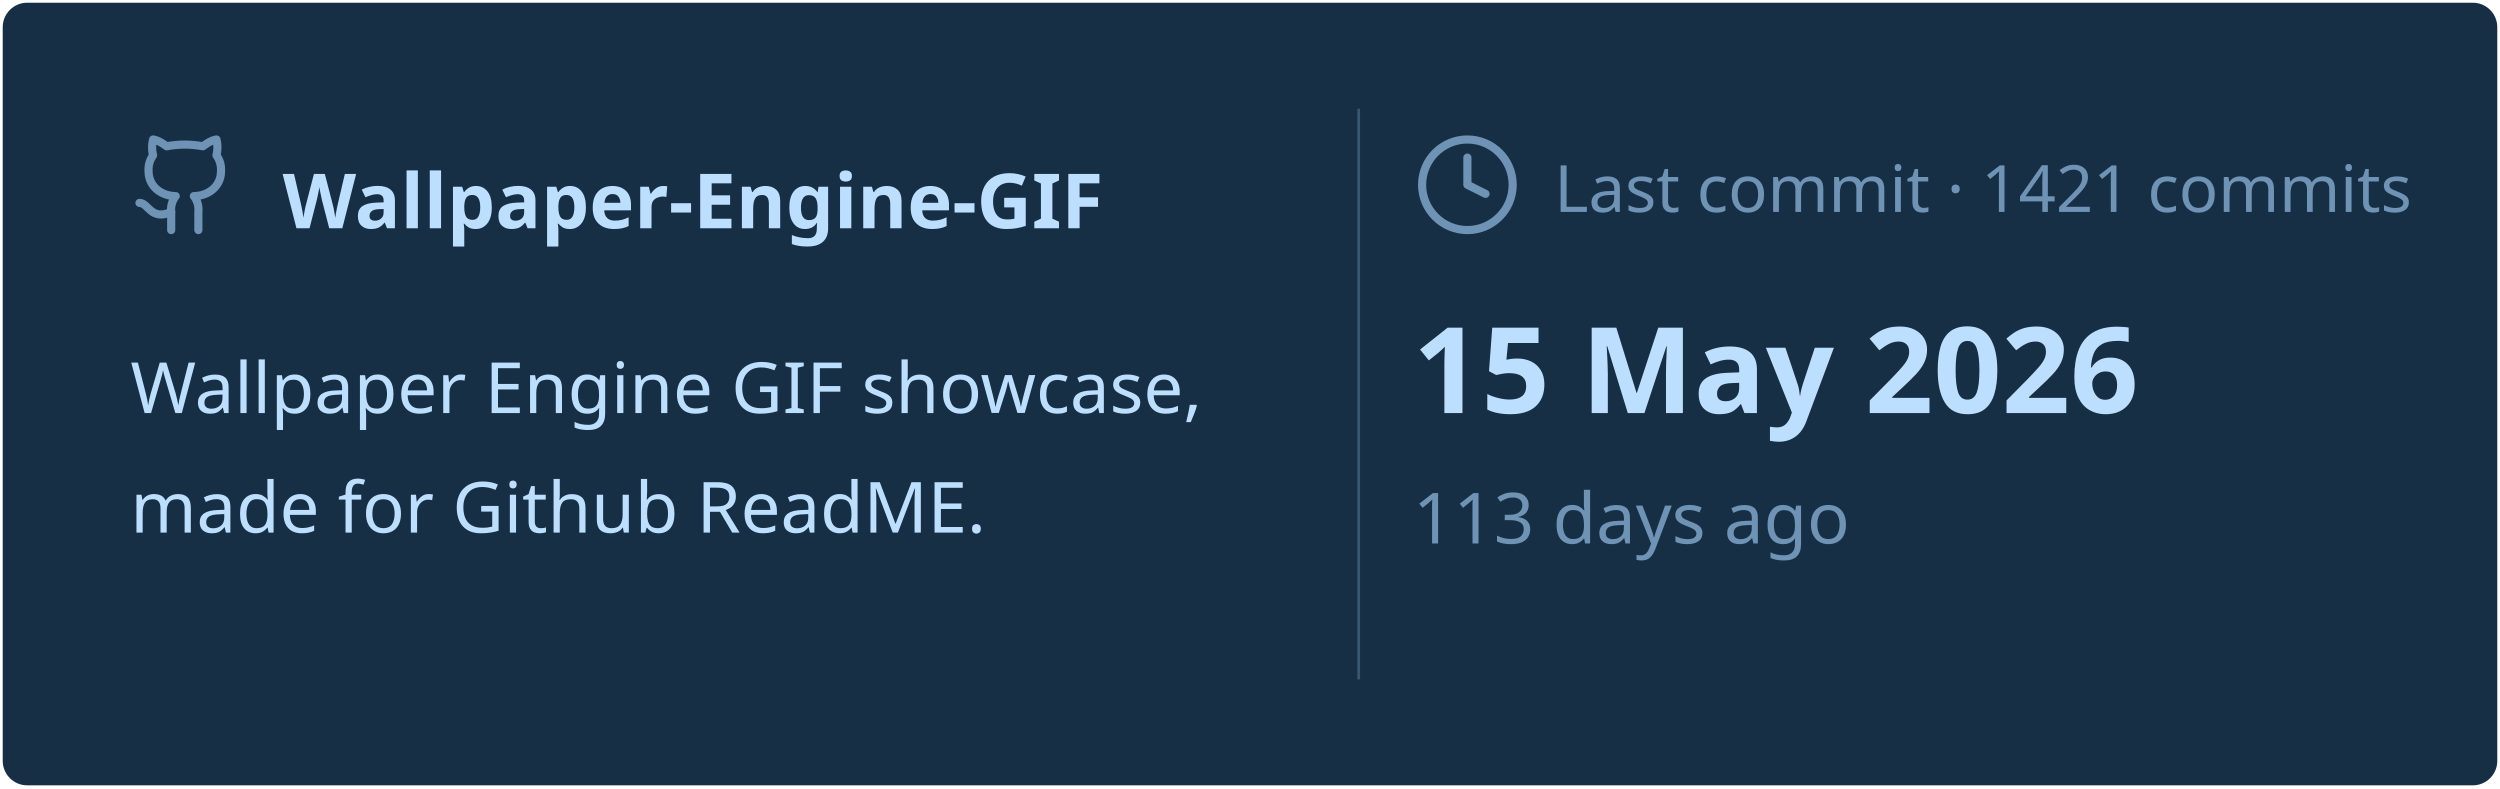
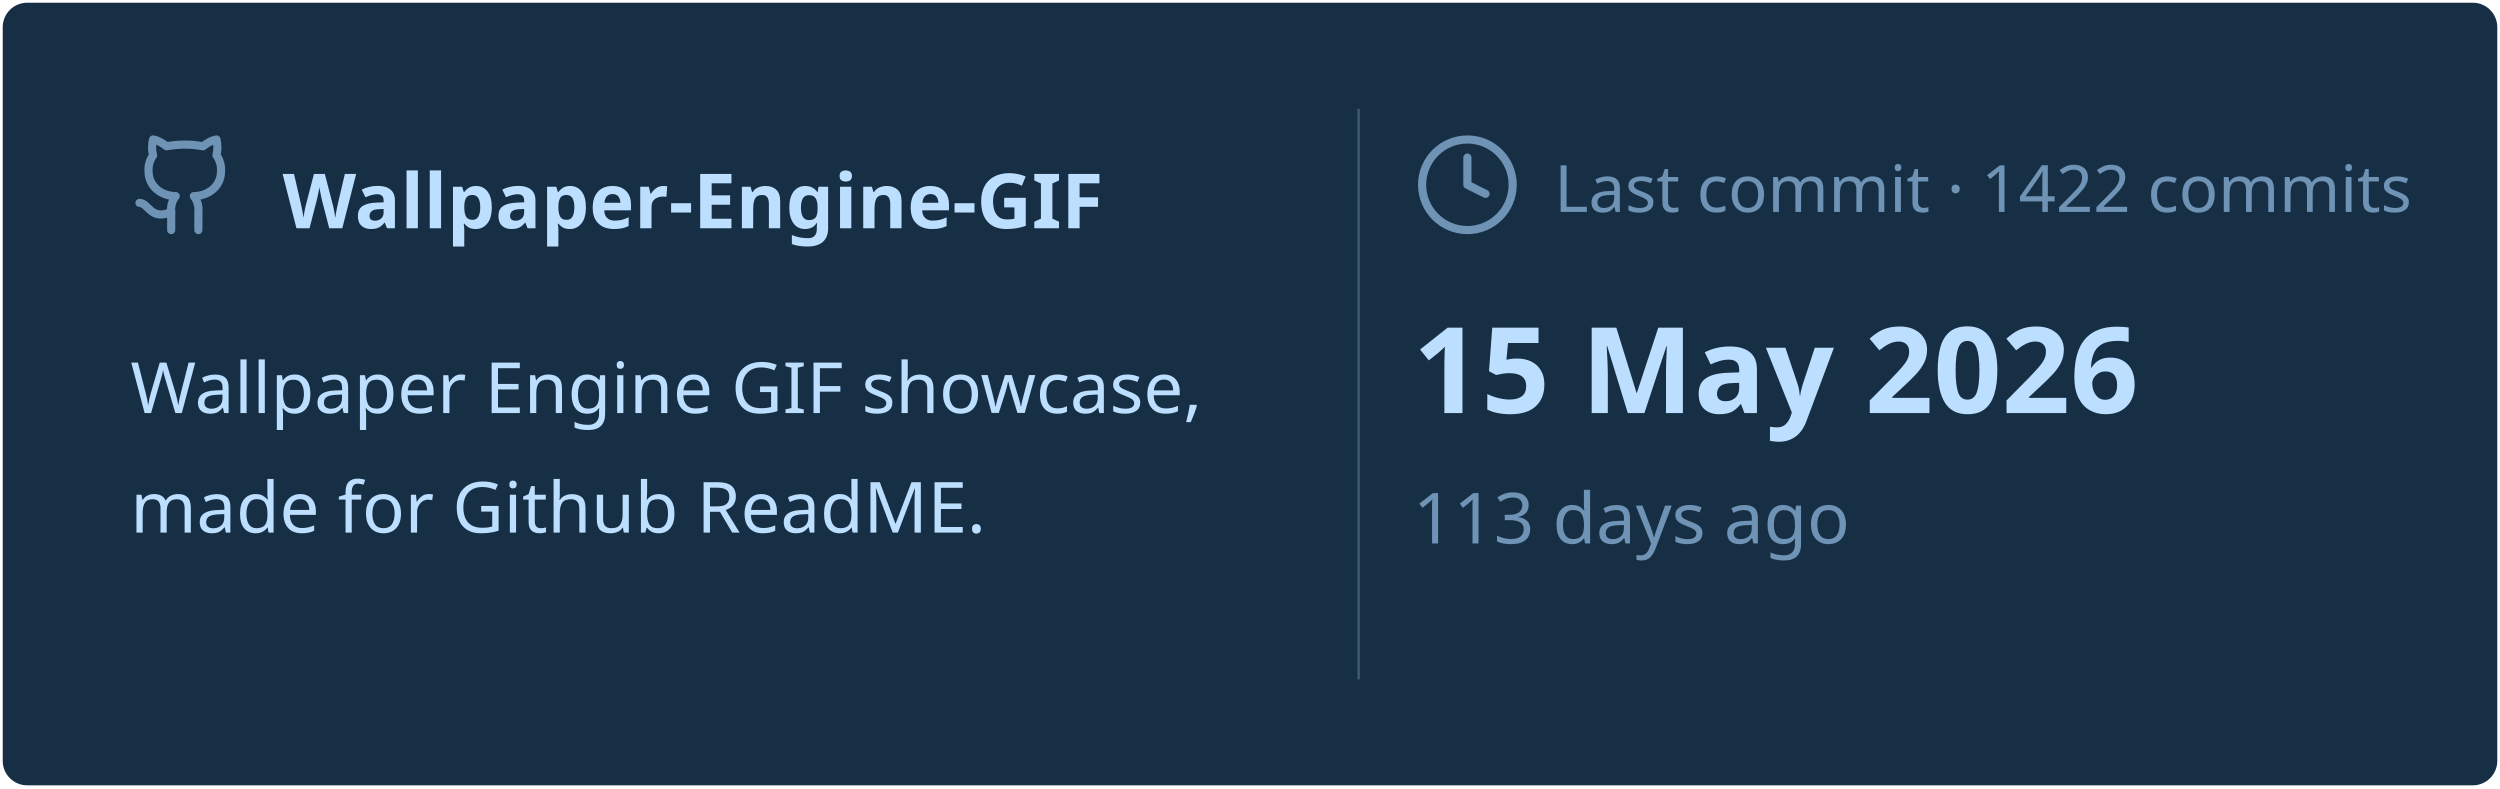
<svg xmlns="http://www.w3.org/2000/svg" viewBox="0 0 460 145" width="460px" height="145px">
  <rect stroke="#000000" stroke-opacity="0" fill="#172F45" rx="4.5" x="0.5" y="0.5" width="459" height="144" />
  <g transform="translate(24, 42)">
    <svg x="0" y="-18" width="20" height="20" viewBox="0 0 24 24" fill="none" stroke="#6E93B5" stroke-width="1.8" stroke-linecap="round" stroke-linejoin="round">
      <path d="M15 22v-4a4.8 4.8 0 0 0-1-3.5c3 0 6-2 6-5.5.08-1.25-.27-2.48-1-3.5.28-1.15.28-2.35 0-3.5 0 0-1 0-3 1.5-2.64-.5-5.36-.5-8 0C6 2 5 2 5 2c-.3 1.15-.3 2.35 0 3.5A5.403 5.403 0 0 0 4 9c0 3.5 3 5.5 6 5.5-.39.49-.68 1.05-.85 1.65-.17.6-.22 1.23-.15 1.85v4" />
      <path d="M9 18c-4.51 2-5-2-7-2" />
    </svg>
    <text x="28" y="0" font-family="&quot;Segoe UI&quot;, Ubuntu, sans-serif" font-size="14" font-weight="700" fill="#BDDFFF">Wallpaper-Engine-GIF</text>
  </g>
  <text x="24" y="76" font-family="&quot;Segoe UI&quot;, Ubuntu, sans-serif" font-size="13" font-weight="400" fill="#BDDFFF">Wallpaper Engine GIF showcase,</text>
  <text x="24" y="98" font-family="&quot;Segoe UI&quot;, Ubuntu, sans-serif" font-size="13" font-weight="400" fill="#BDDFFF">made for Github ReadME.</text>
  <line x1="250" y1="20" x2="250" y2="125" stroke="#6E93B5" stroke-width="0.5" stroke-opacity="0.4" />
  <svg x="260" y="24" width="20" height="20" viewBox="0 0 24 24" fill="none" stroke="#6E93B5" stroke-width="1.8" stroke-linecap="round" stroke-linejoin="round">
    <circle cx="12" cy="12" r="10" />
    <polyline points="12 6 12 12 16 14" />
  </svg>
-   <text x="286" y="39" font-family="&quot;Segoe UI&quot;, Ubuntu, sans-serif" font-size="12" font-weight="400" fill="#6E93B5">Last commit · 1421 commits</text>
+   <text x="286" y="39" font-family="&quot;Segoe UI&quot;, Ubuntu, sans-serif" font-size="12" font-weight="400" fill="#6E93B5">Last commit · 1422 commits</text>
  <text x="260" y="76" font-family="&quot;Segoe UI&quot;, Ubuntu, sans-serif" font-size="22" font-weight="700" fill="#BDDFFF">15 May 2026</text>
  <text x="260" y="100" font-family="&quot;Segoe UI&quot;, Ubuntu, sans-serif" font-size="13" font-weight="400" fill="#6E93B5">113 days ago</text>
</svg>
